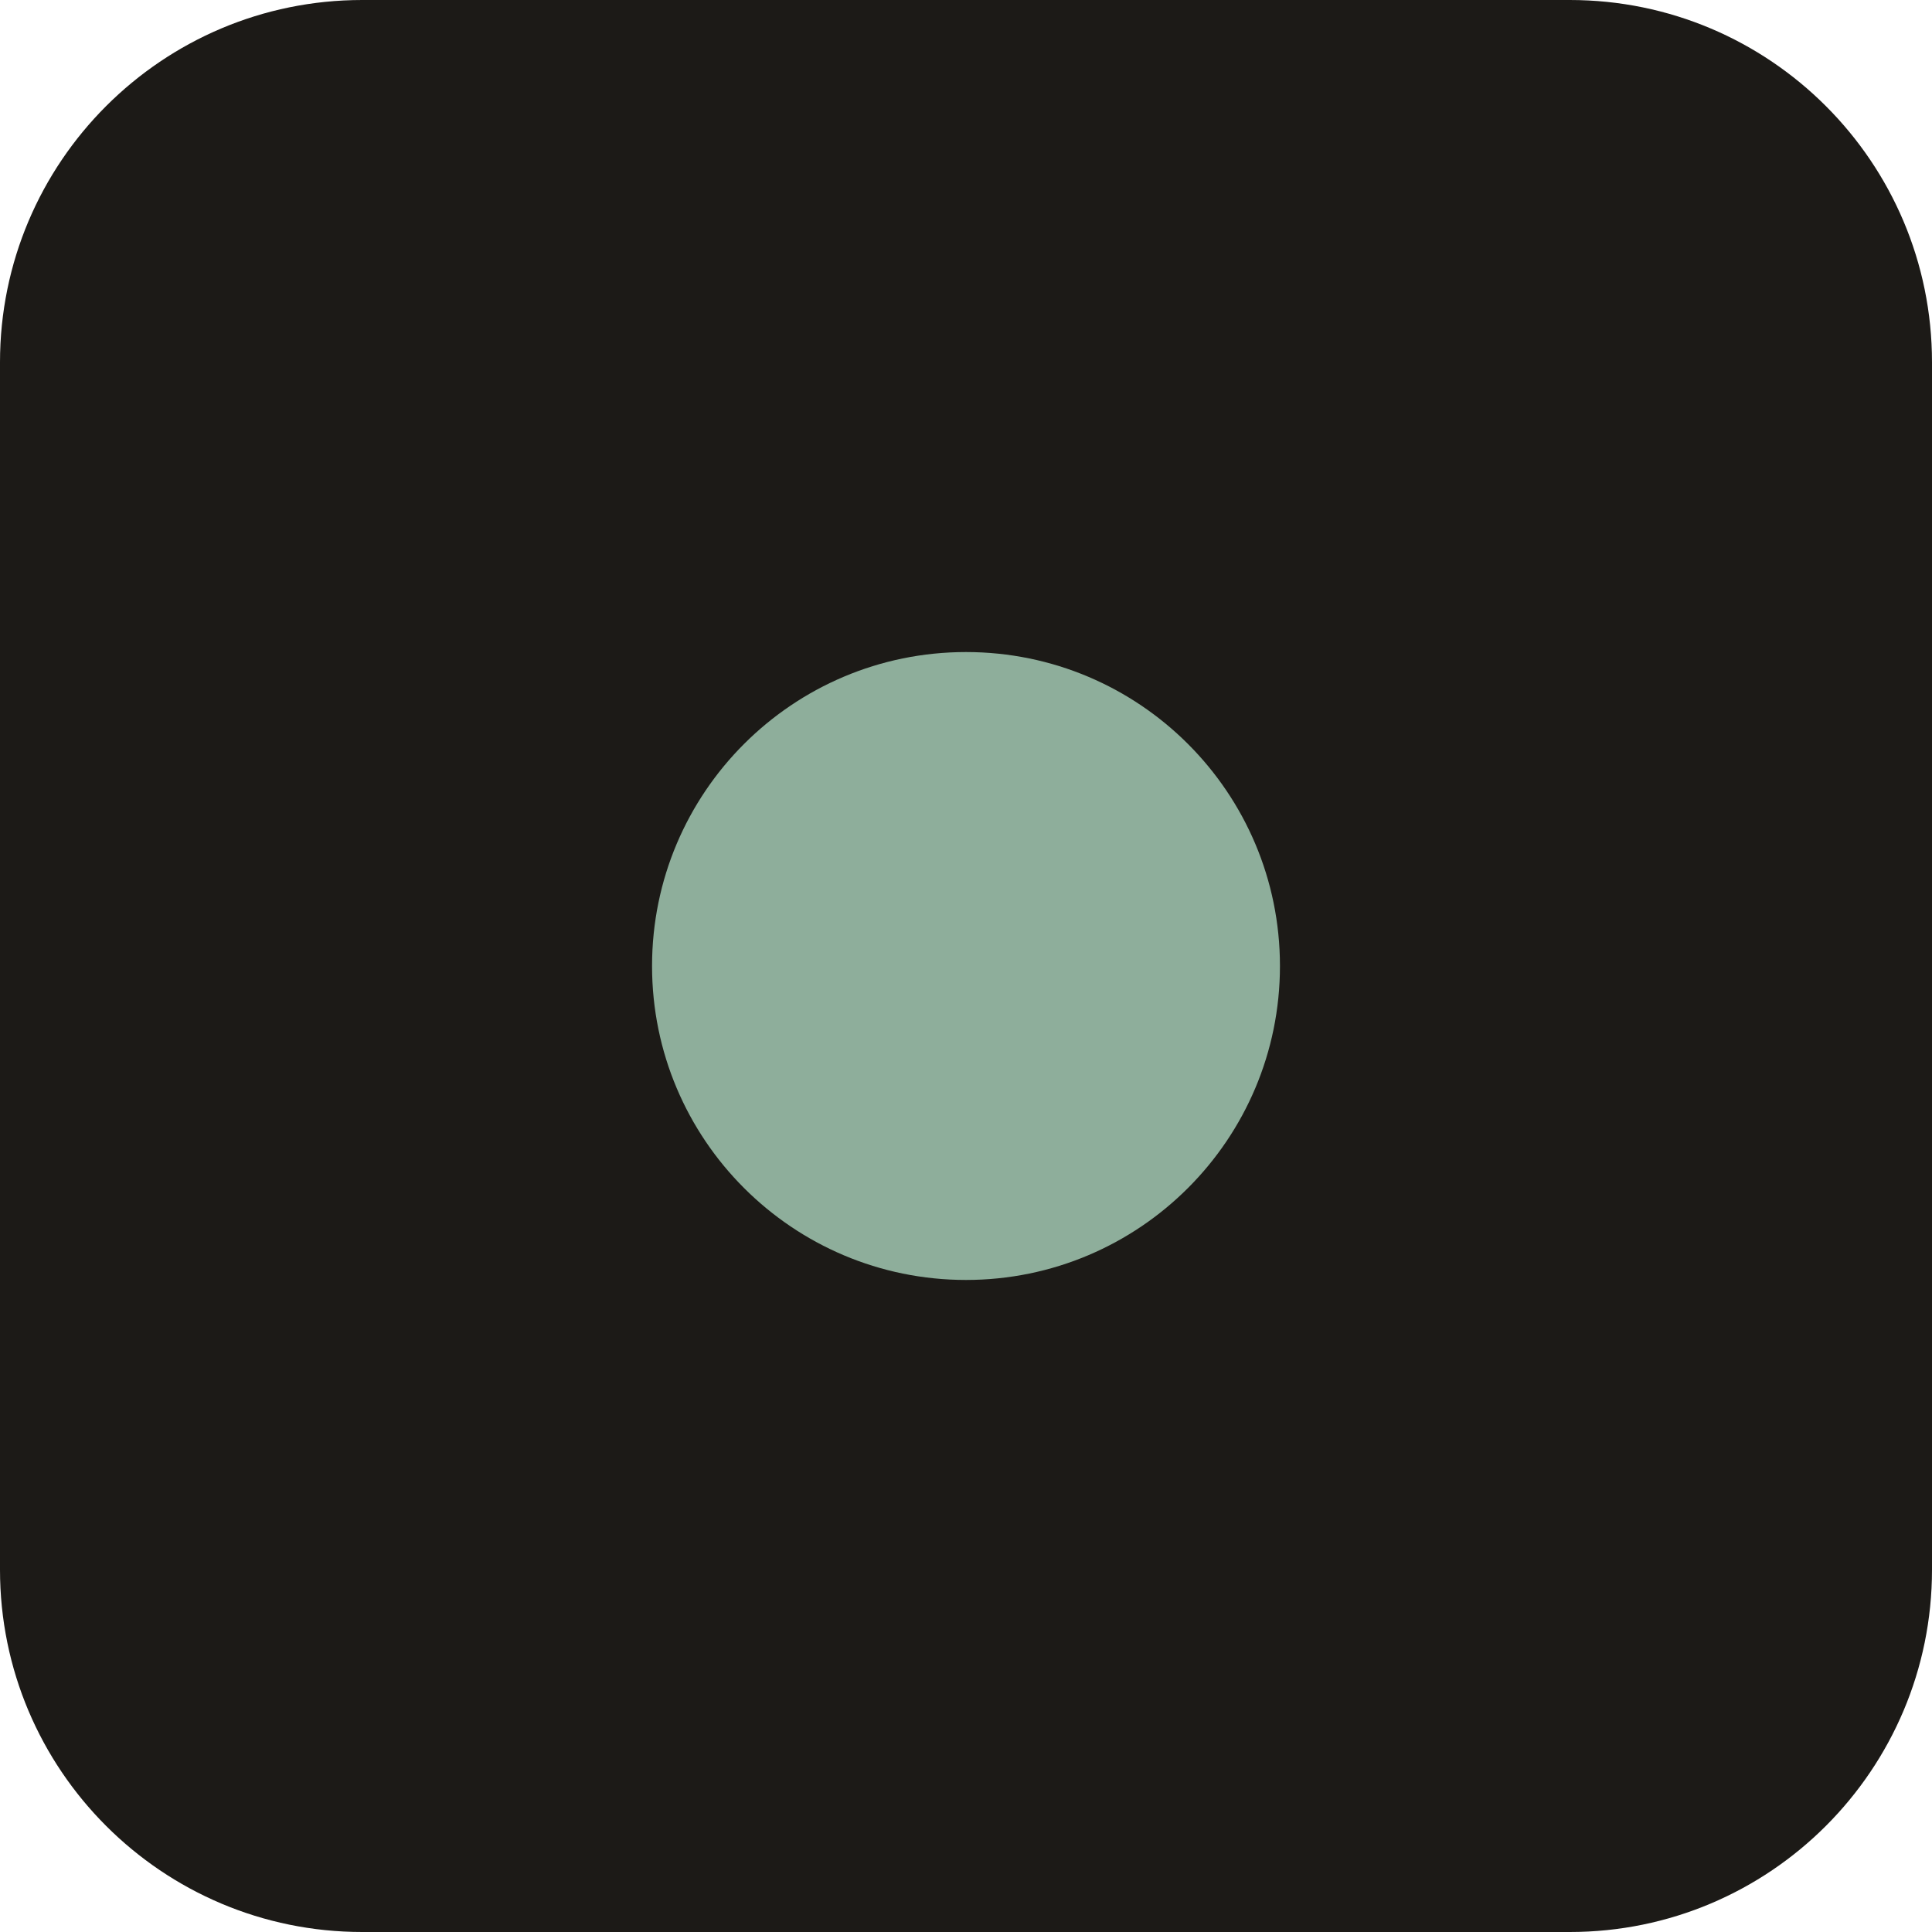
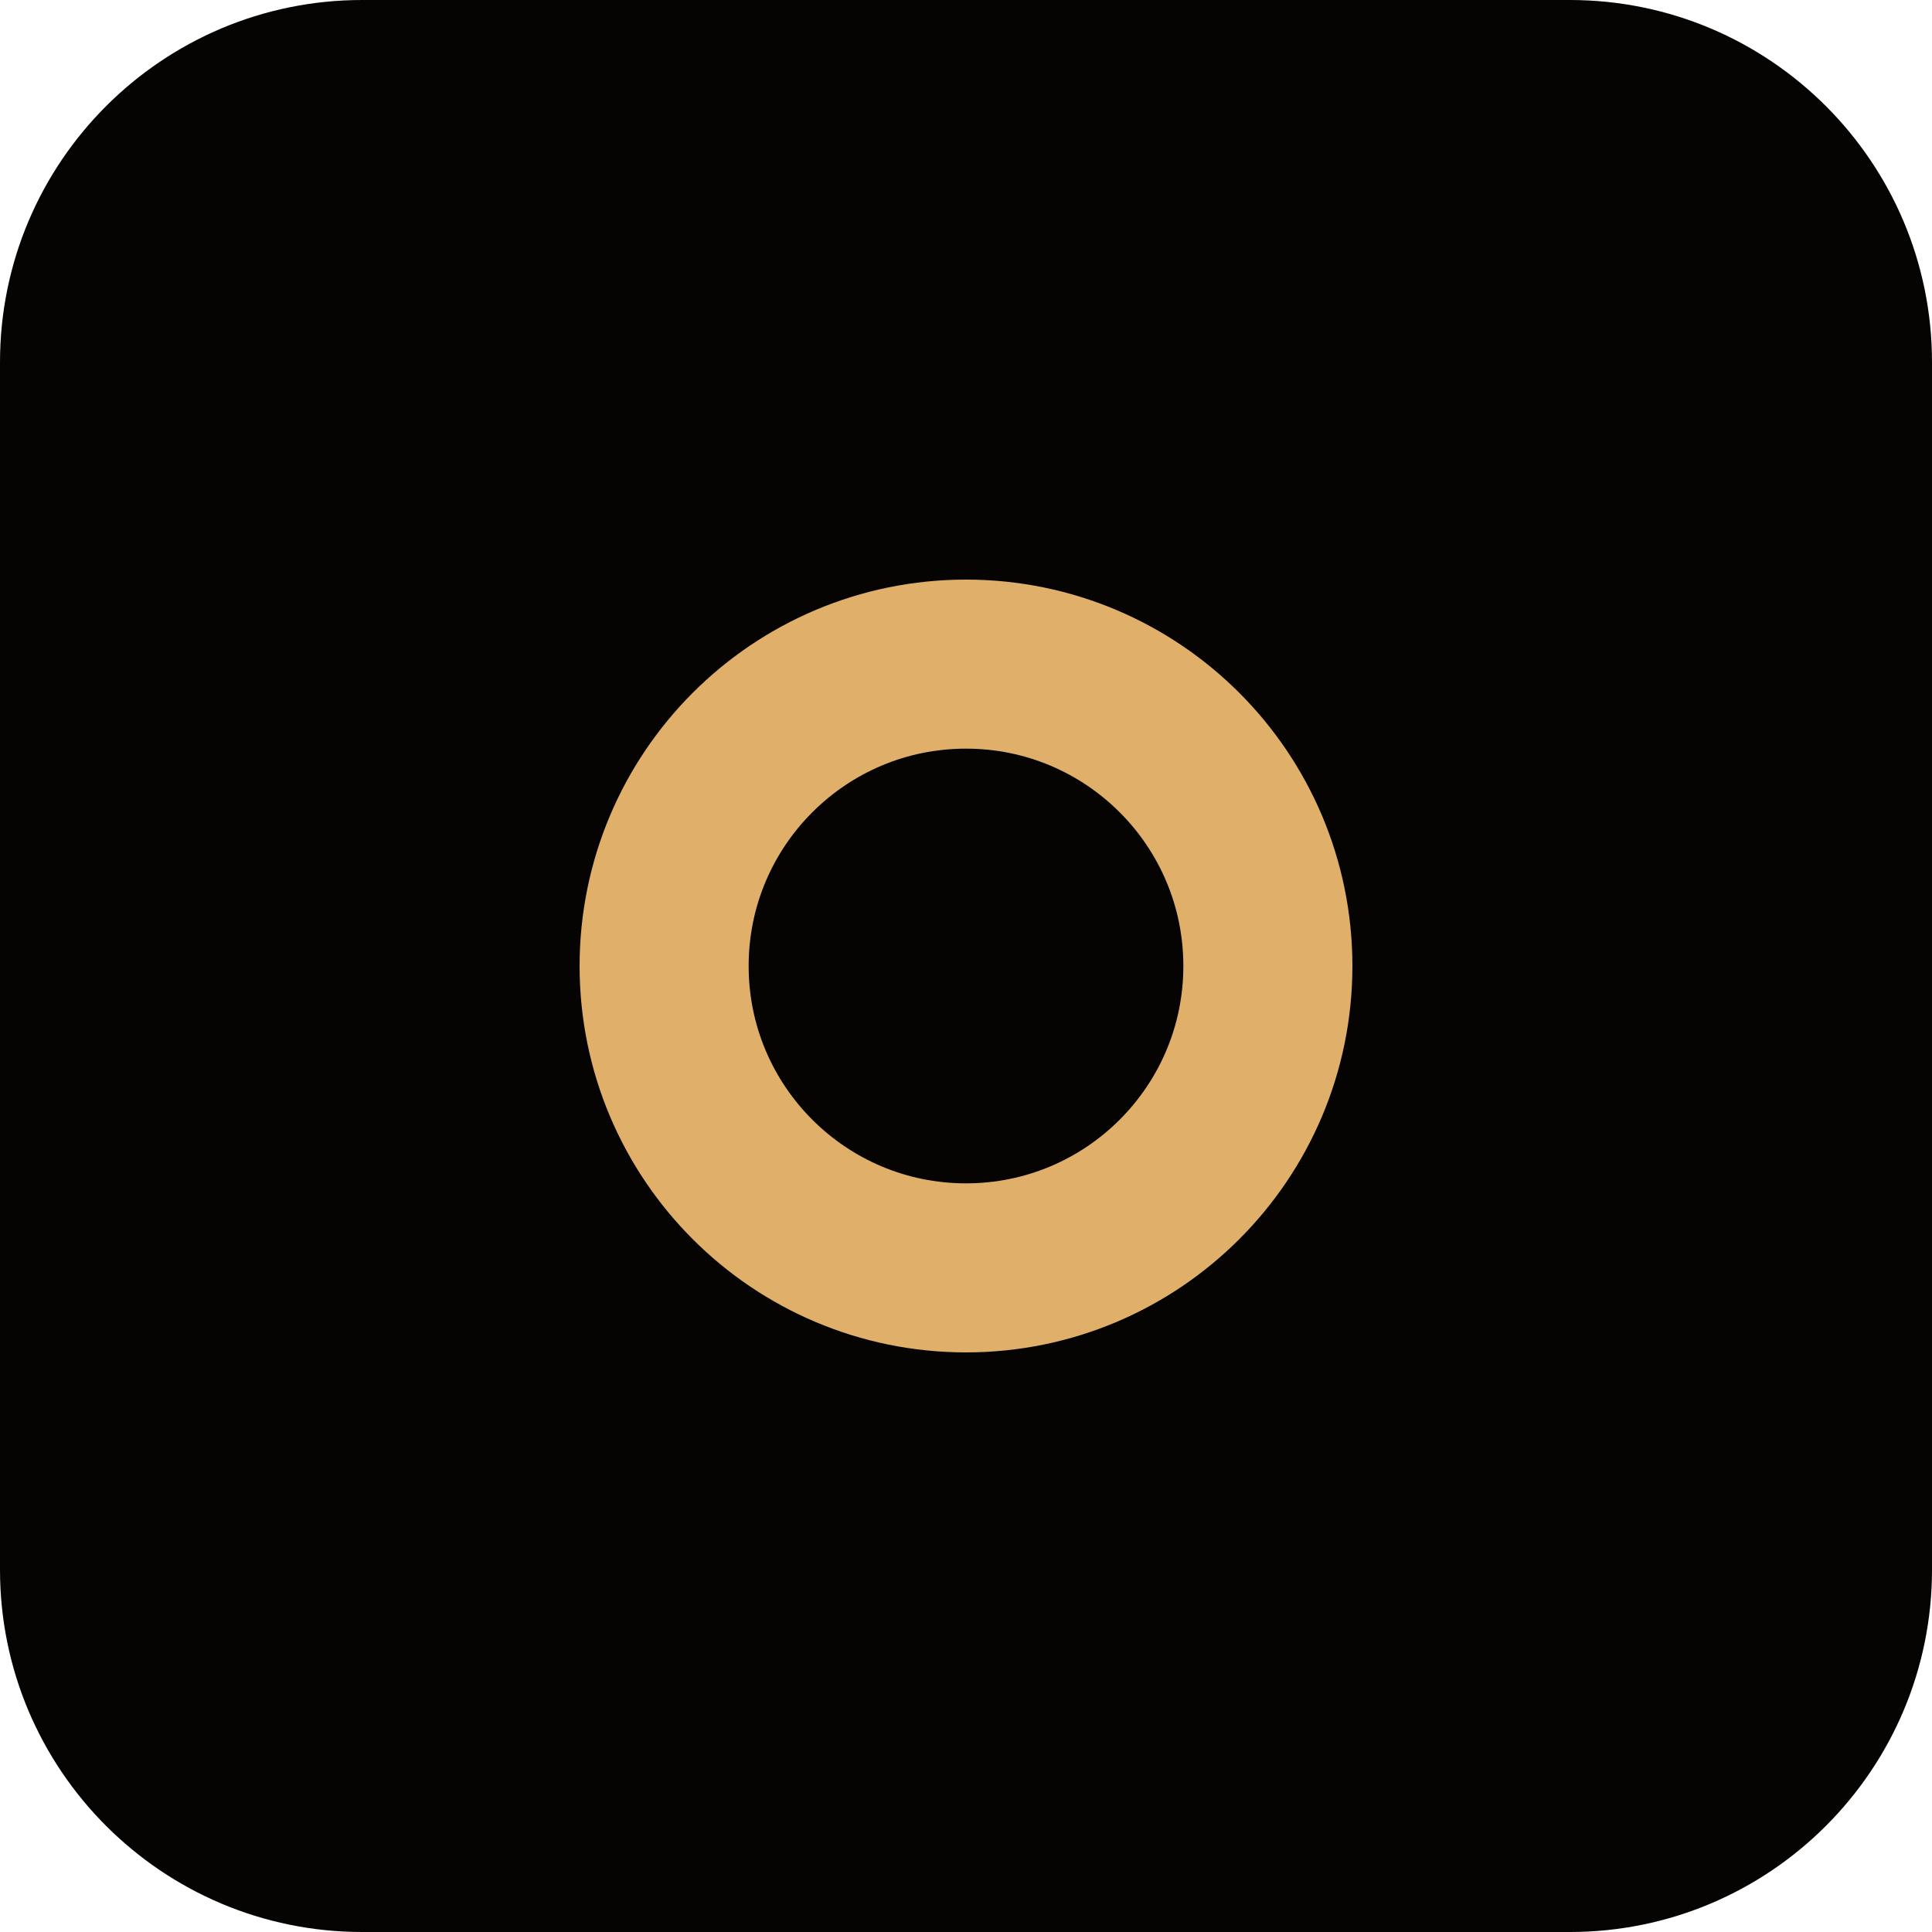
<svg xmlns="http://www.w3.org/2000/svg" viewBox="0 0 16 16">
-   <rect width="16" height="16" rx="3" fill="#1c1a17" />
-   <circle cx="8" cy="8" r="2.6" fill="#8eae9b" />
+   <rect width="16" height="16" rx="3" fill="#050403" />
+   <circle cx="8" cy="8" r="2.5" fill="none" stroke="#e0b06a" stroke-width="1.4" />
</svg>
